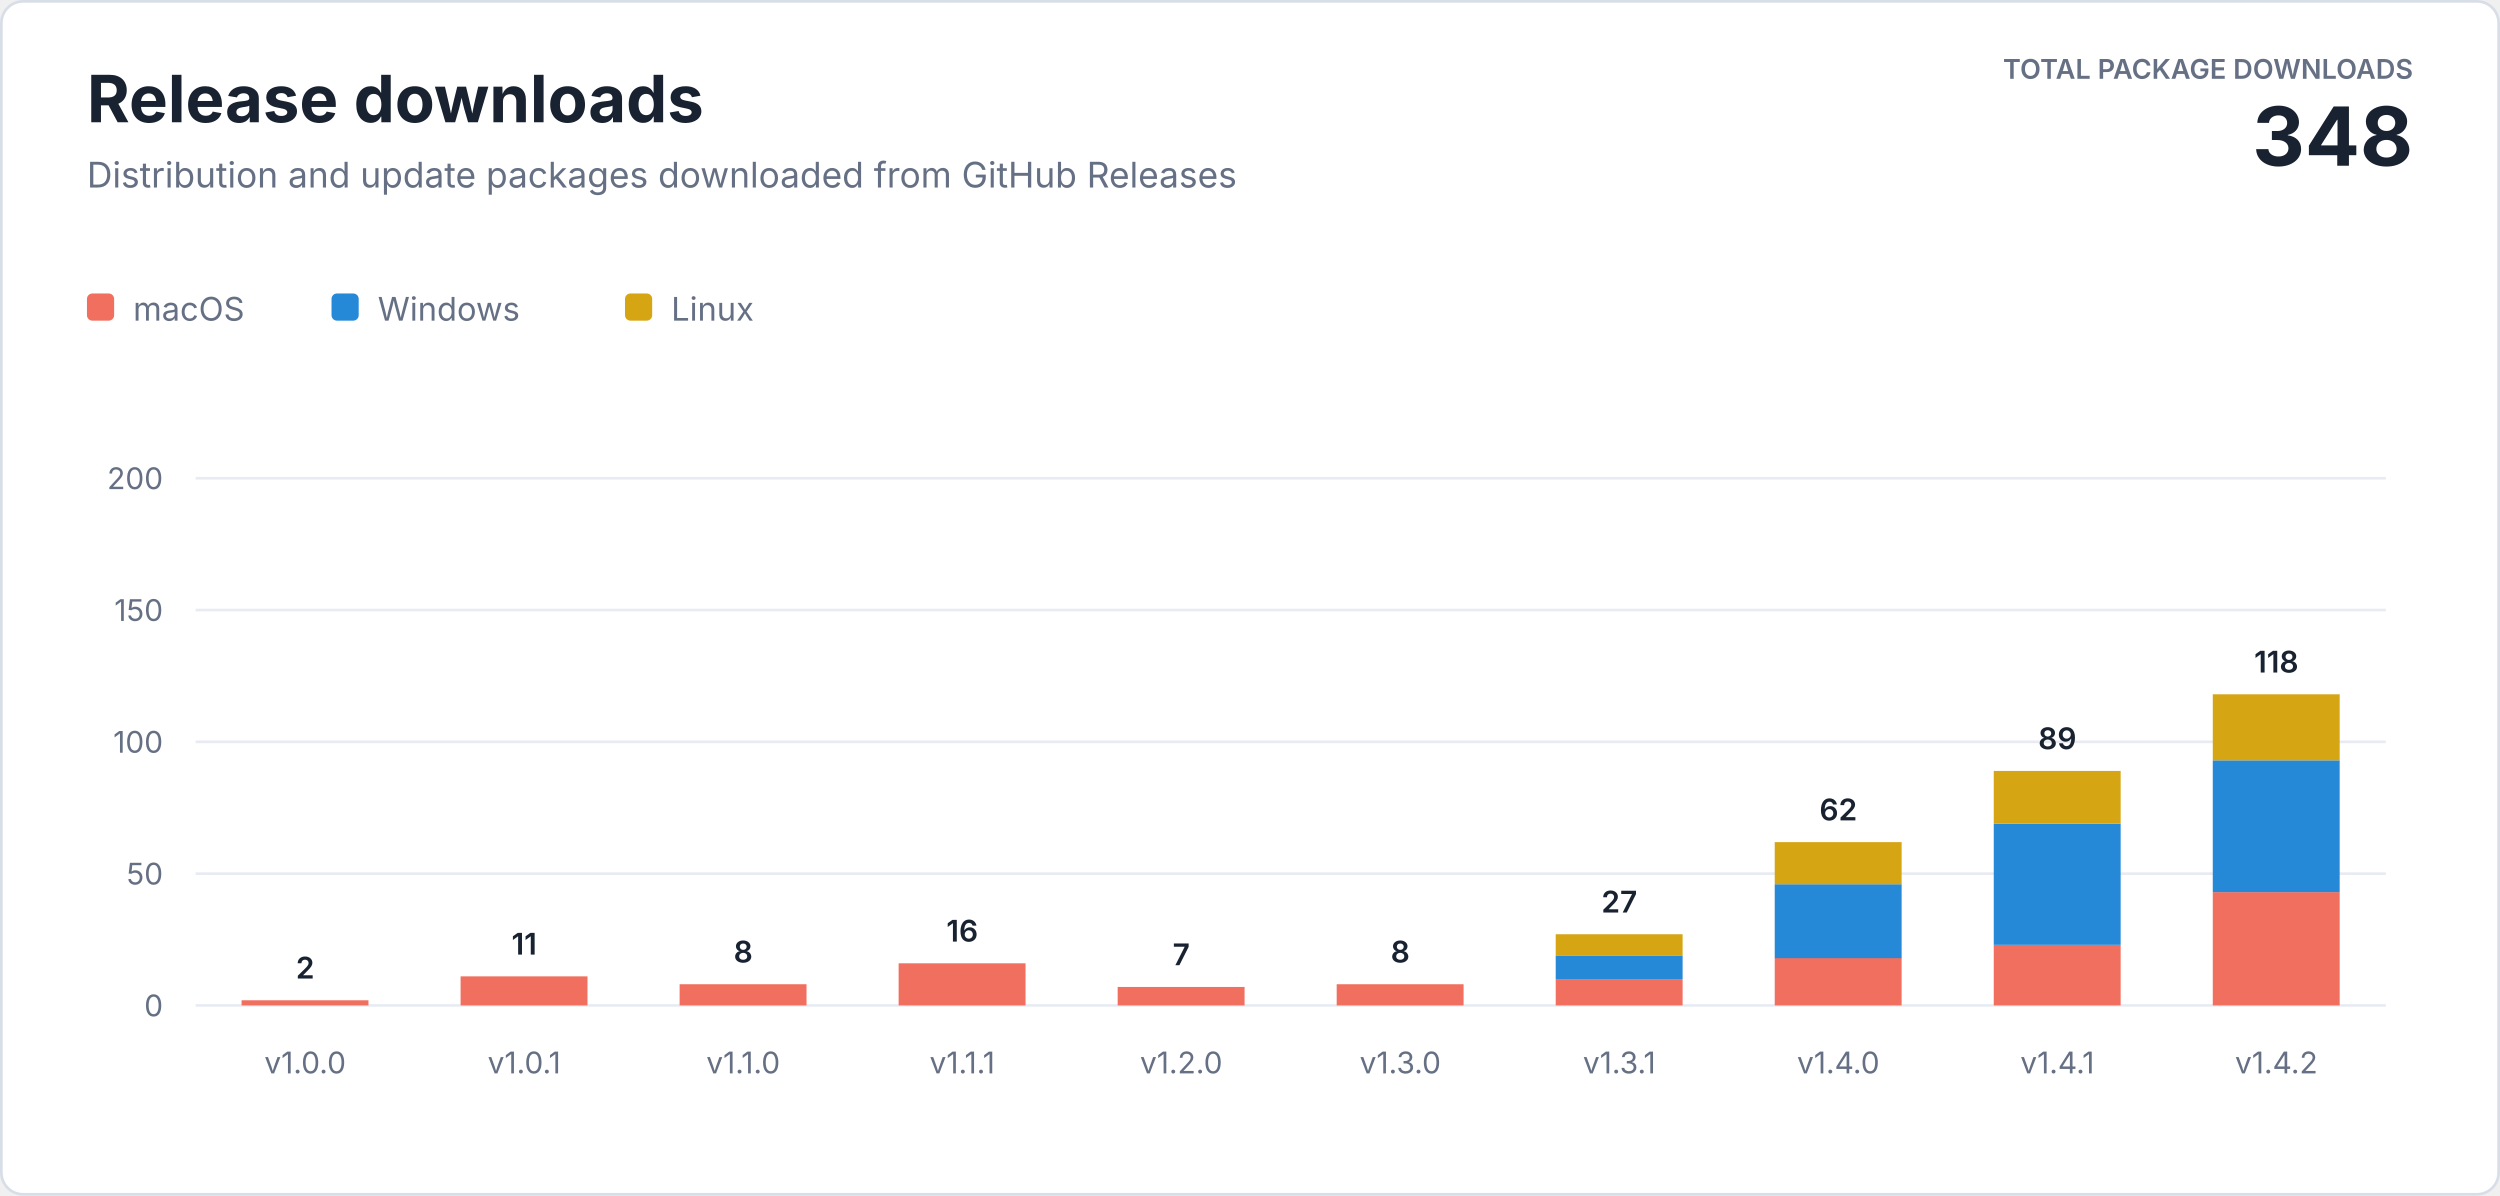
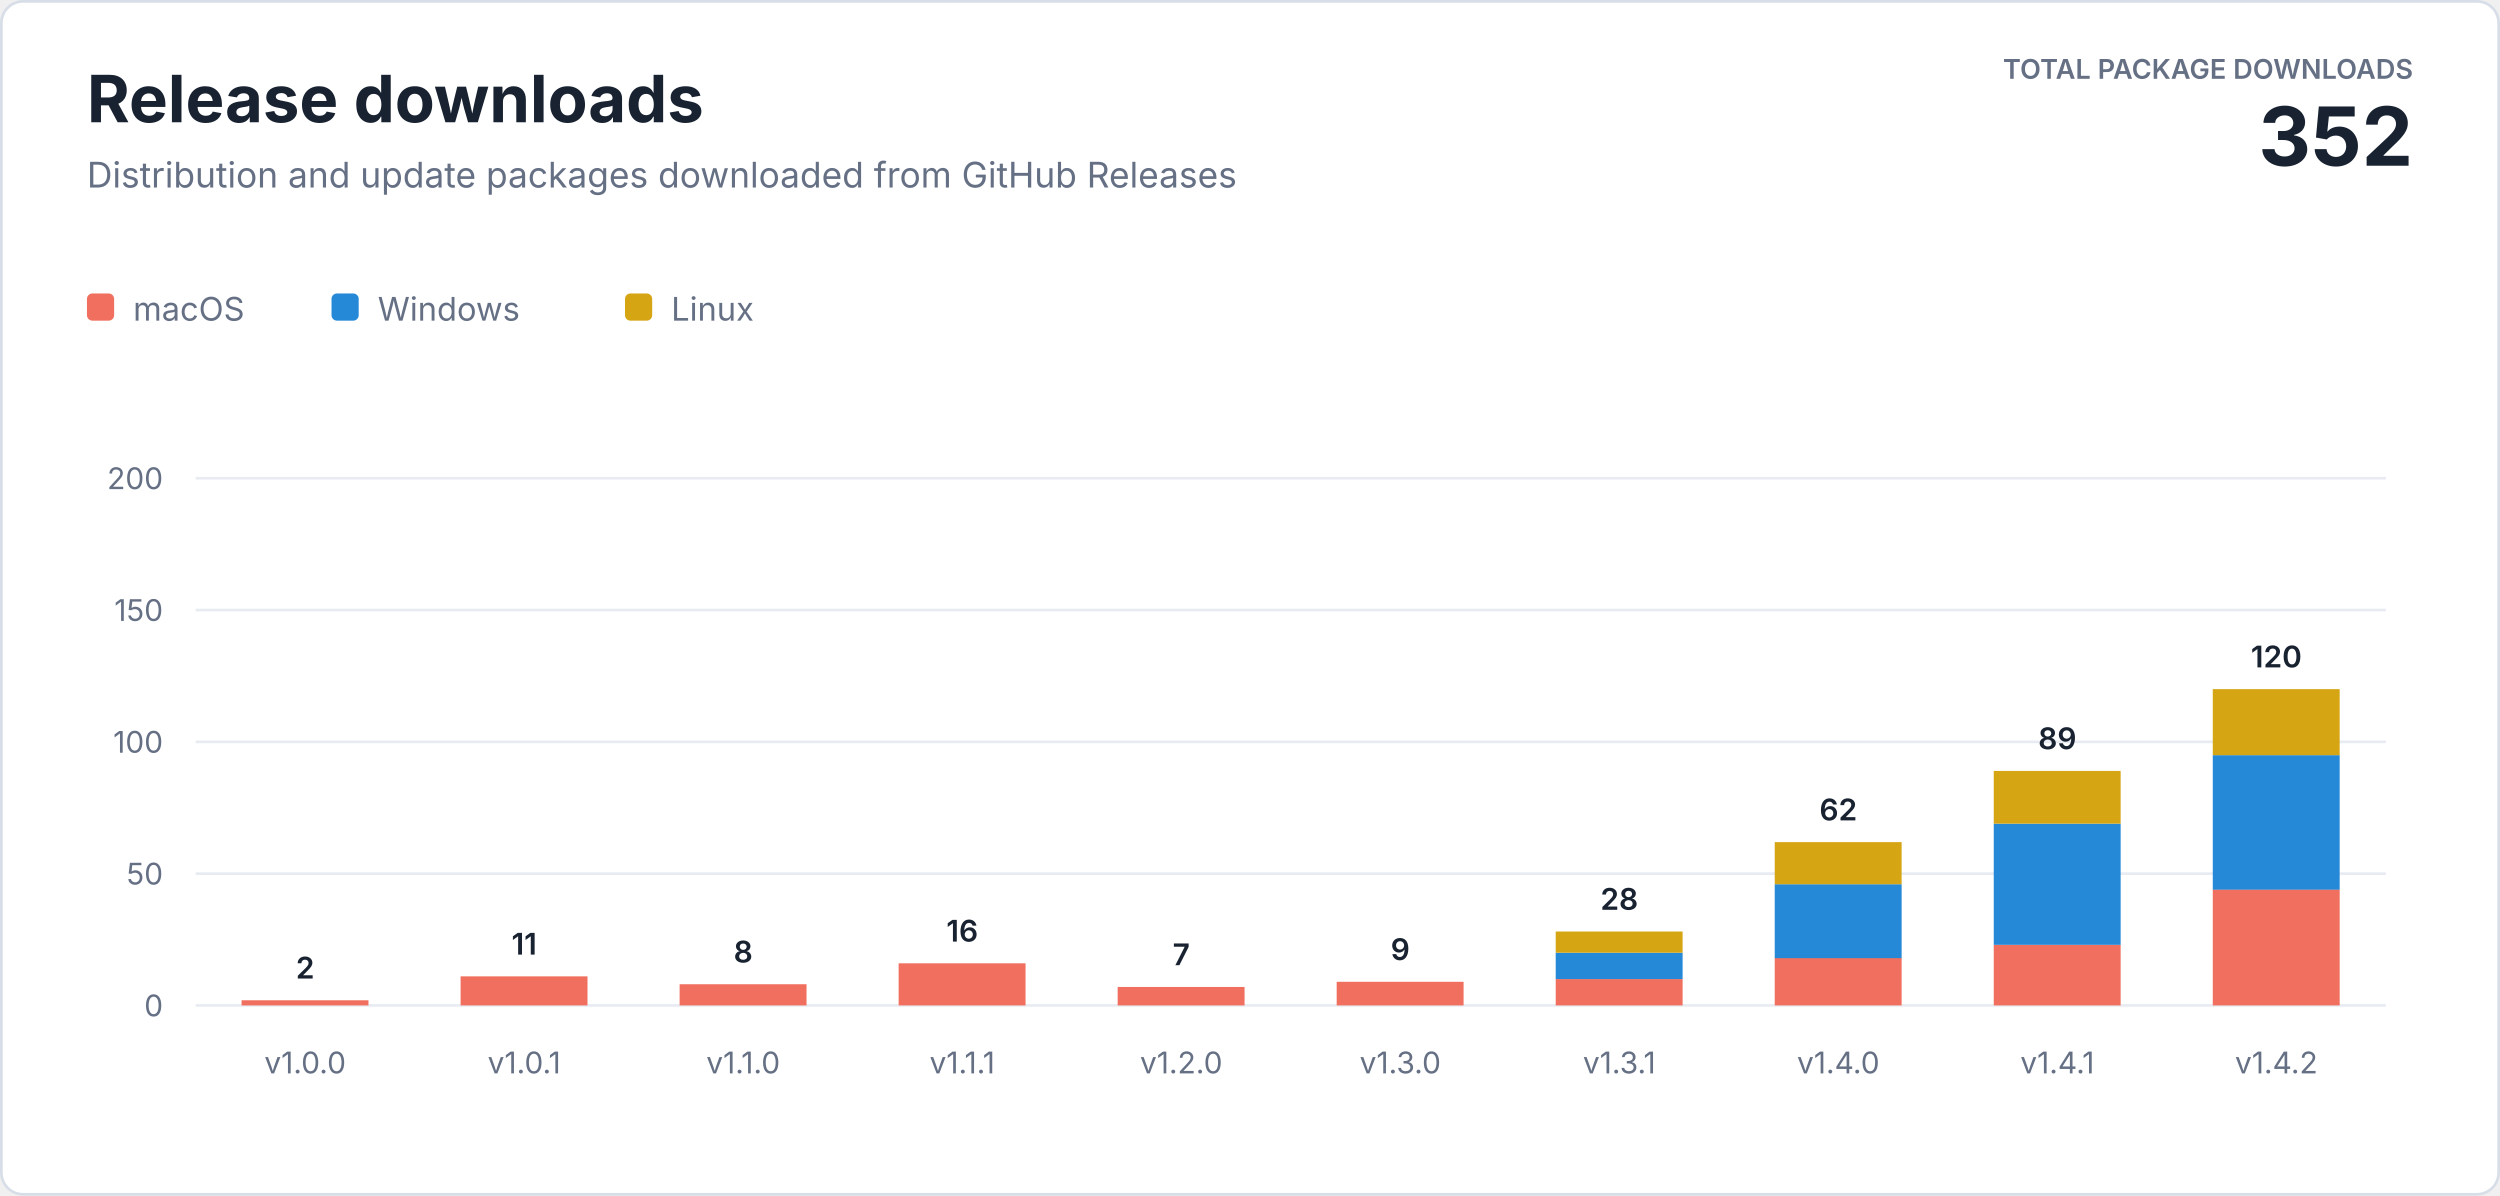
<svg xmlns="http://www.w3.org/2000/svg" width="920" height="440" viewBox="0 0 920 440" role="img" aria-labelledby="title description">
  <style>
    text { font-family: -apple-system, BlinkMacSystemFont, "Segoe UI", sans-serif; letter-spacing: 0; }
    .heading { fill: #182230; font-size: 24px; font-weight: 700; }
    .subtitle { fill: #667085; font-size: 13px; }
    .total-label { fill: #667085; font-size: 10px; font-weight: 600; }
    .total-value { fill: #182230; font-size: 30px; font-weight: 700; }
    .axis { fill: #667085; font-size: 11px; }
    .value { fill: #182230; font-size: 11px; font-weight: 600; }
    .legend { fill: #667085; font-size: 12px; }
  </style>
  <rect x="0.5" y="0.5" width="919" height="439" rx="8" fill="#ffffff" stroke="#d8dee8" />
  <text class="heading" x="32" y="45">Release downloads</text>
  <text class="subtitle" x="32" y="69">Distribution and update packages downloaded from GitHub Releases</text>
  <text class="total-label" x="888" y="29" text-anchor="end">TOTAL PACKAGE DOWNLOADS</text>
-   <text class="total-value" x="888" y="61" text-anchor="end">348</text>
+   <text class="total-value" x="888" y="61" text-anchor="end">352</text>
  <g transform="translate(32 108)">
    <rect width="10" height="10" rx="2" fill="#f06f5e" />
    <text class="legend" x="17" y="10">macOS</text>
    <rect x="90" width="10" height="10" rx="2" fill="#2589d8" />
    <text class="legend" x="107" y="10">Windows</text>
    <rect x="198" width="10" height="10" rx="2" fill="#d6a514" />
    <text class="legend" x="215" y="10">Linux</text>
  </g>
  <line x1="72" y1="370" x2="878" y2="370" stroke="#e8ecf2" />
  <text class="axis" x="60" y="374" text-anchor="end">0</text>
  <line x1="72" y1="321.5" x2="878" y2="321.5" stroke="#e8ecf2" />
  <text class="axis" x="60" y="325.5" text-anchor="end">50</text>
  <line x1="72" y1="273" x2="878" y2="273" stroke="#e8ecf2" />
  <text class="axis" x="60" y="277" text-anchor="end">100</text>
  <line x1="72" y1="224.5" x2="878" y2="224.5" stroke="#e8ecf2" />
  <text class="axis" x="60" y="228.5" text-anchor="end">150</text>
  <line x1="72" y1="176" x2="878" y2="176" stroke="#e8ecf2" />
  <text class="axis" x="60" y="180" text-anchor="end">200</text>
  <rect x="88.9" y="368.1" width="46.7" height="1.9" fill="#f06f5e" />
  <text class="value" x="112.3" y="360.1" text-anchor="middle">2</text>
  <text class="axis" x="112.3" y="395" text-anchor="middle">v1.0.0</text>
  <rect x="169.5" y="359.3" width="46.7" height="10.7" fill="#f06f5e" />
  <text class="value" x="192.9" y="351.3" text-anchor="middle">11</text>
  <text class="axis" x="192.9" y="395" text-anchor="middle">v1.0.1</text>
  <rect x="250.1" y="362.2" width="46.7" height="7.8" fill="#f06f5e" />
  <text class="value" x="273.5" y="354.2" text-anchor="middle">8</text>
  <text class="axis" x="273.5" y="395" text-anchor="middle">v1.1.0</text>
  <rect x="330.7" y="354.5" width="46.7" height="15.5" fill="#f06f5e" />
  <text class="value" x="354.1" y="346.5" text-anchor="middle">16</text>
  <text class="axis" x="354.1" y="395" text-anchor="middle">v1.1.1</text>
  <rect x="411.3" y="363.2" width="46.7" height="6.8" fill="#f06f5e" />
  <text class="value" x="434.7" y="355.2" text-anchor="middle">7</text>
  <text class="axis" x="434.7" y="395" text-anchor="middle">v1.2.0</text>
-   <rect x="491.9" y="362.2" width="46.7" height="7.8" fill="#f06f5e" />
-   <text class="value" x="515.3" y="354.2" text-anchor="middle">8</text>
+   <rect x="491.9" y="361.3" width="46.7" height="8.7" fill="#f06f5e" />
+   <text class="value" x="515.3" y="353.3" text-anchor="middle">9</text>
  <text class="axis" x="515.3" y="395" text-anchor="middle">v1.3.0</text>
  <rect x="572.5" y="360.3" width="46.7" height="9.7" fill="#f06f5e" />
-   <rect x="572.5" y="351.6" width="46.7" height="8.7" fill="#2589d8" />
-   <rect x="572.5" y="343.8" width="46.7" height="7.8" fill="#d6a514" />
-   <text class="value" x="595.9" y="335.8" text-anchor="middle">27</text>
+   <rect x="572.5" y="350.6" width="46.7" height="9.7" fill="#2589d8" />
+   <rect x="572.5" y="342.8" width="46.7" height="7.8" fill="#d6a514" />
+   <text class="value" x="595.9" y="334.8" text-anchor="middle">28</text>
  <text class="axis" x="595.9" y="395" text-anchor="middle">v1.3.1</text>
  <rect x="653.1" y="352.5" width="46.7" height="17.5" fill="#f06f5e" />
  <rect x="653.1" y="325.4" width="46.7" height="27.2" fill="#2589d8" />
  <rect x="653.1" y="309.9" width="46.7" height="15.5" fill="#d6a514" />
  <text class="value" x="676.5" y="301.9" text-anchor="middle">62</text>
  <text class="axis" x="676.5" y="395" text-anchor="middle">v1.4.0</text>
  <rect x="733.7" y="347.7" width="46.7" height="22.3" fill="#f06f5e" />
  <rect x="733.7" y="303.1" width="46.7" height="44.6" fill="#2589d8" />
  <rect x="733.7" y="283.7" width="46.7" height="19.4" fill="#d6a514" />
  <text class="value" x="757.1" y="275.7" text-anchor="middle">89</text>
  <text class="axis" x="757.1" y="395" text-anchor="middle">v1.4.1</text>
-   <rect x="814.3" y="328.3" width="46.7" height="41.7" fill="#f06f5e" />
-   <rect x="814.3" y="279.8" width="46.7" height="48.5" fill="#2589d8" />
-   <rect x="814.3" y="255.5" width="46.7" height="24.3" fill="#d6a514" />
-   <text class="value" x="837.7" y="247.5" text-anchor="middle">118</text>
+   <rect x="814.3" y="327.3" width="46.7" height="42.7" fill="#f06f5e" />
+   <rect x="814.3" y="277.9" width="46.7" height="49.5" fill="#2589d8" />
+   <rect x="814.3" y="253.6" width="46.7" height="24.3" fill="#d6a514" />
+   <text class="value" x="837.7" y="245.6" text-anchor="middle">120</text>
  <text class="axis" x="837.7" y="395" text-anchor="middle">v1.4.2</text>
</svg>
